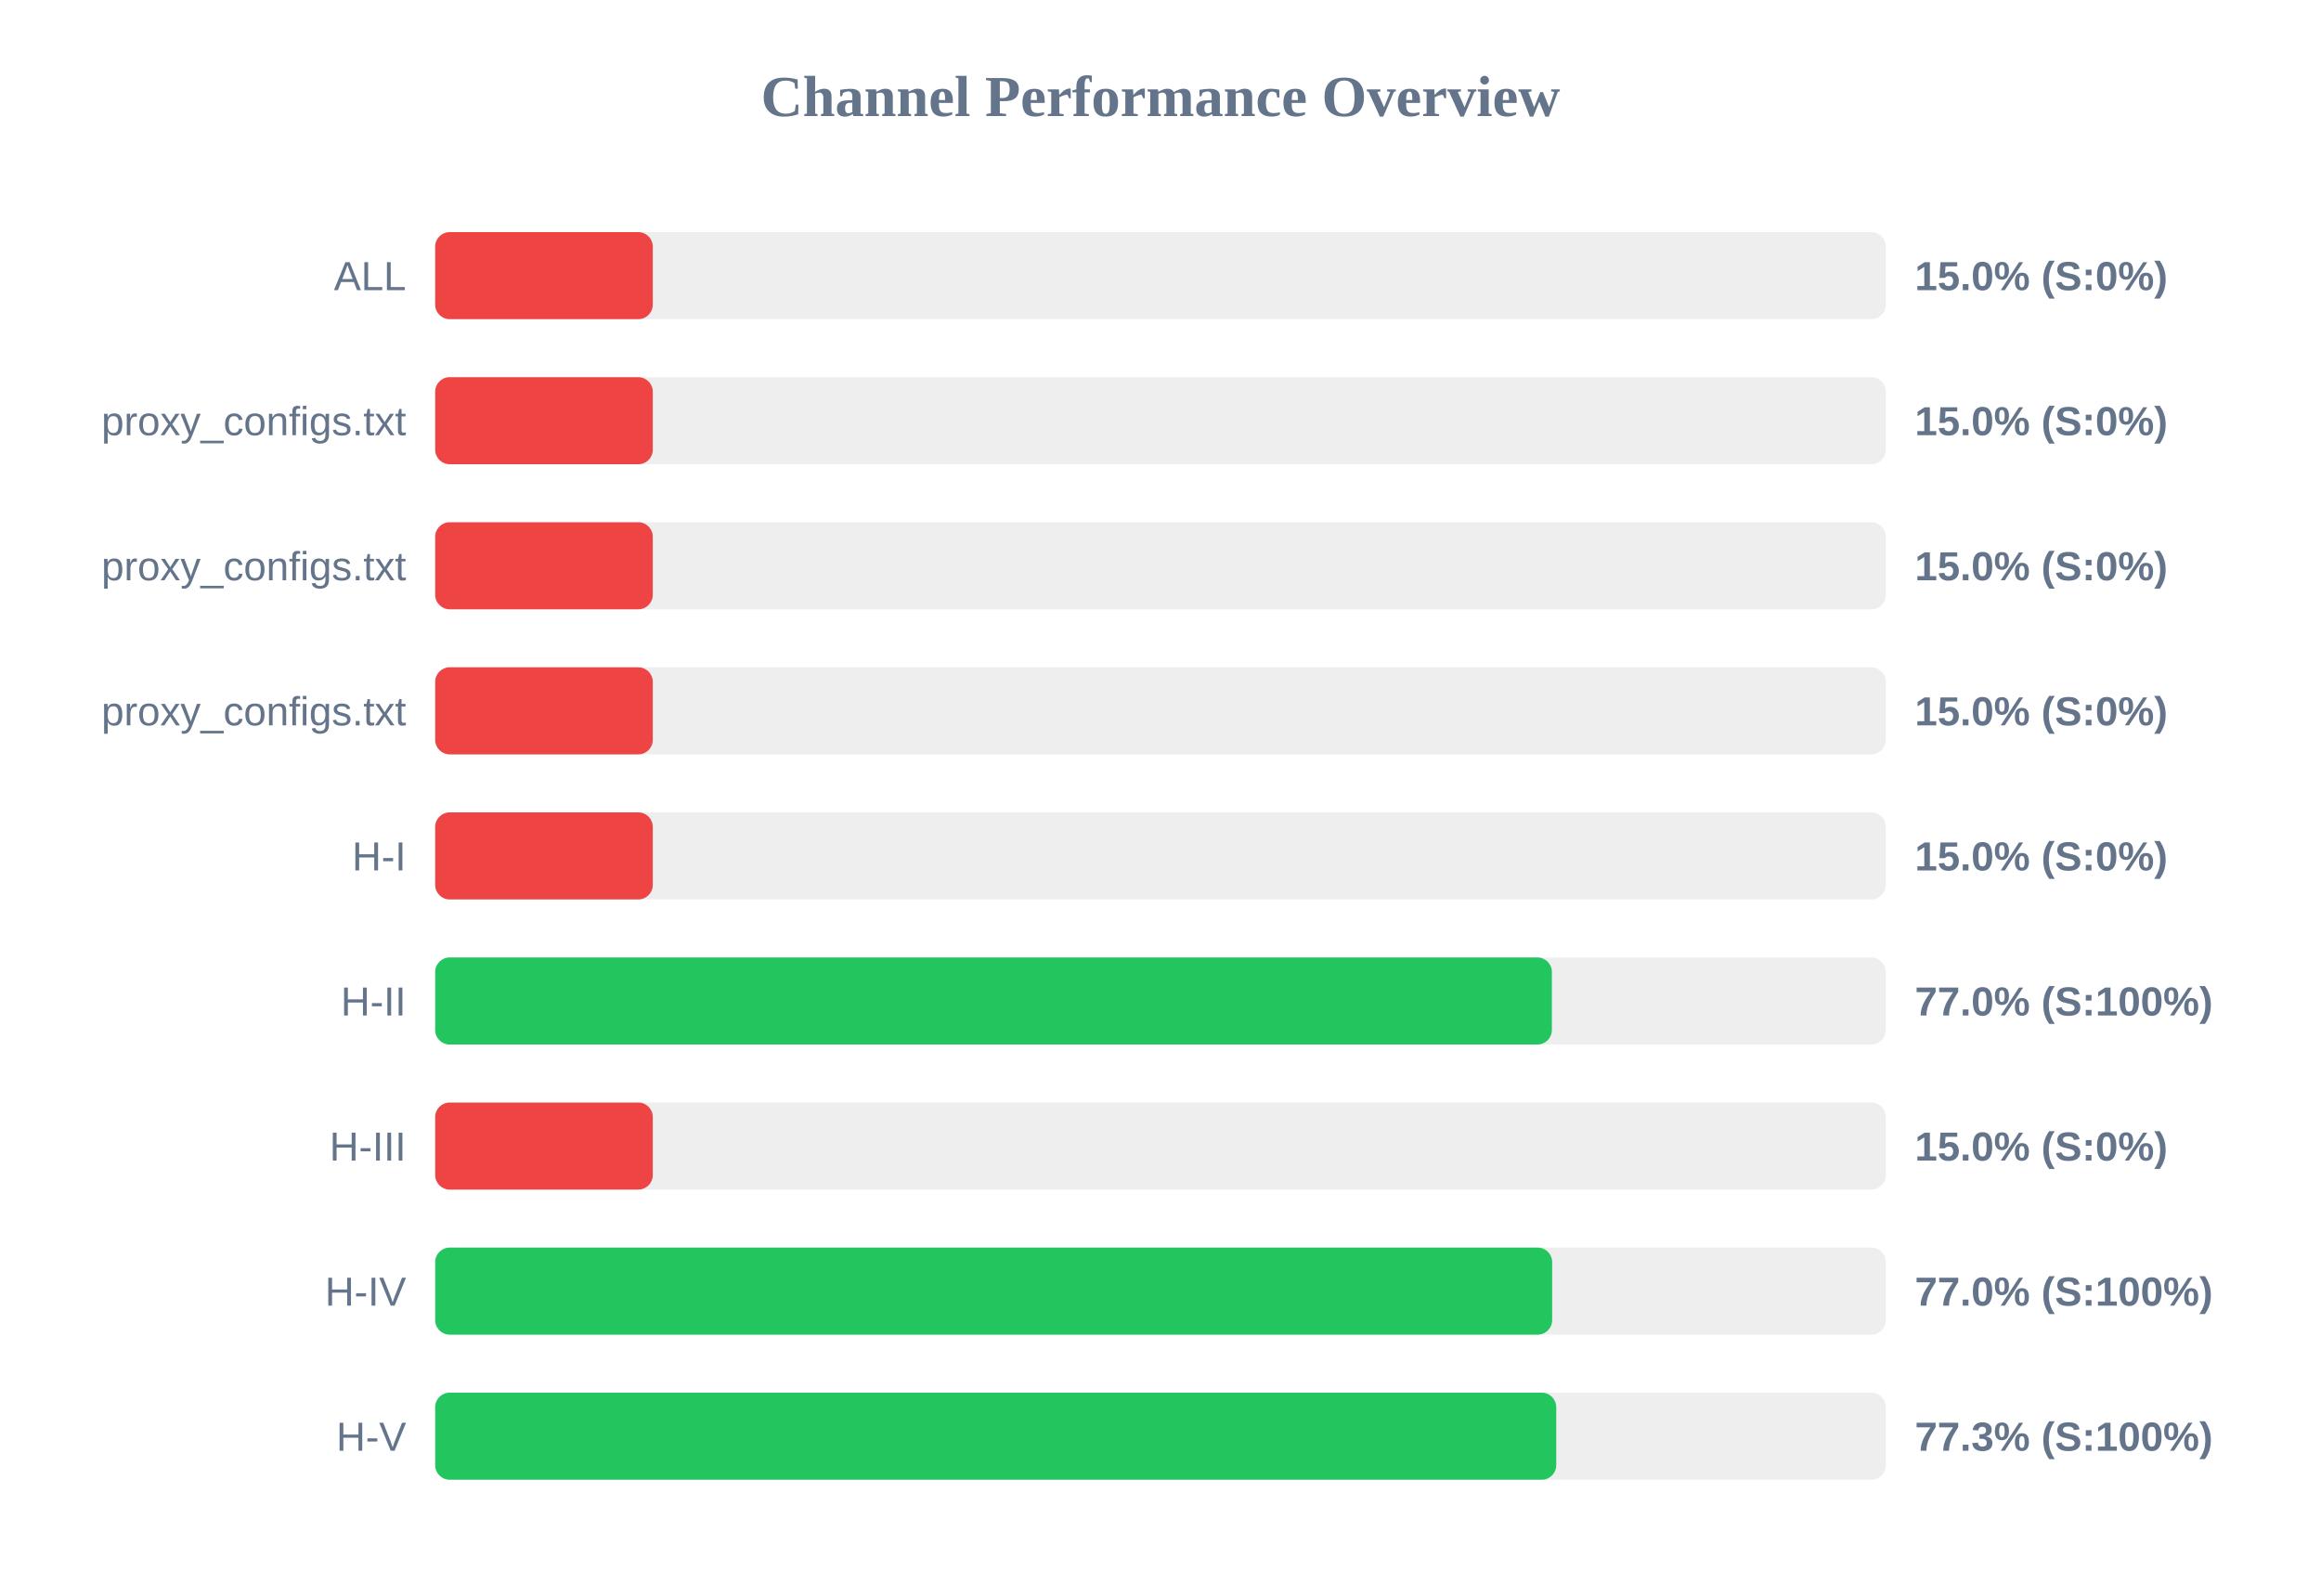
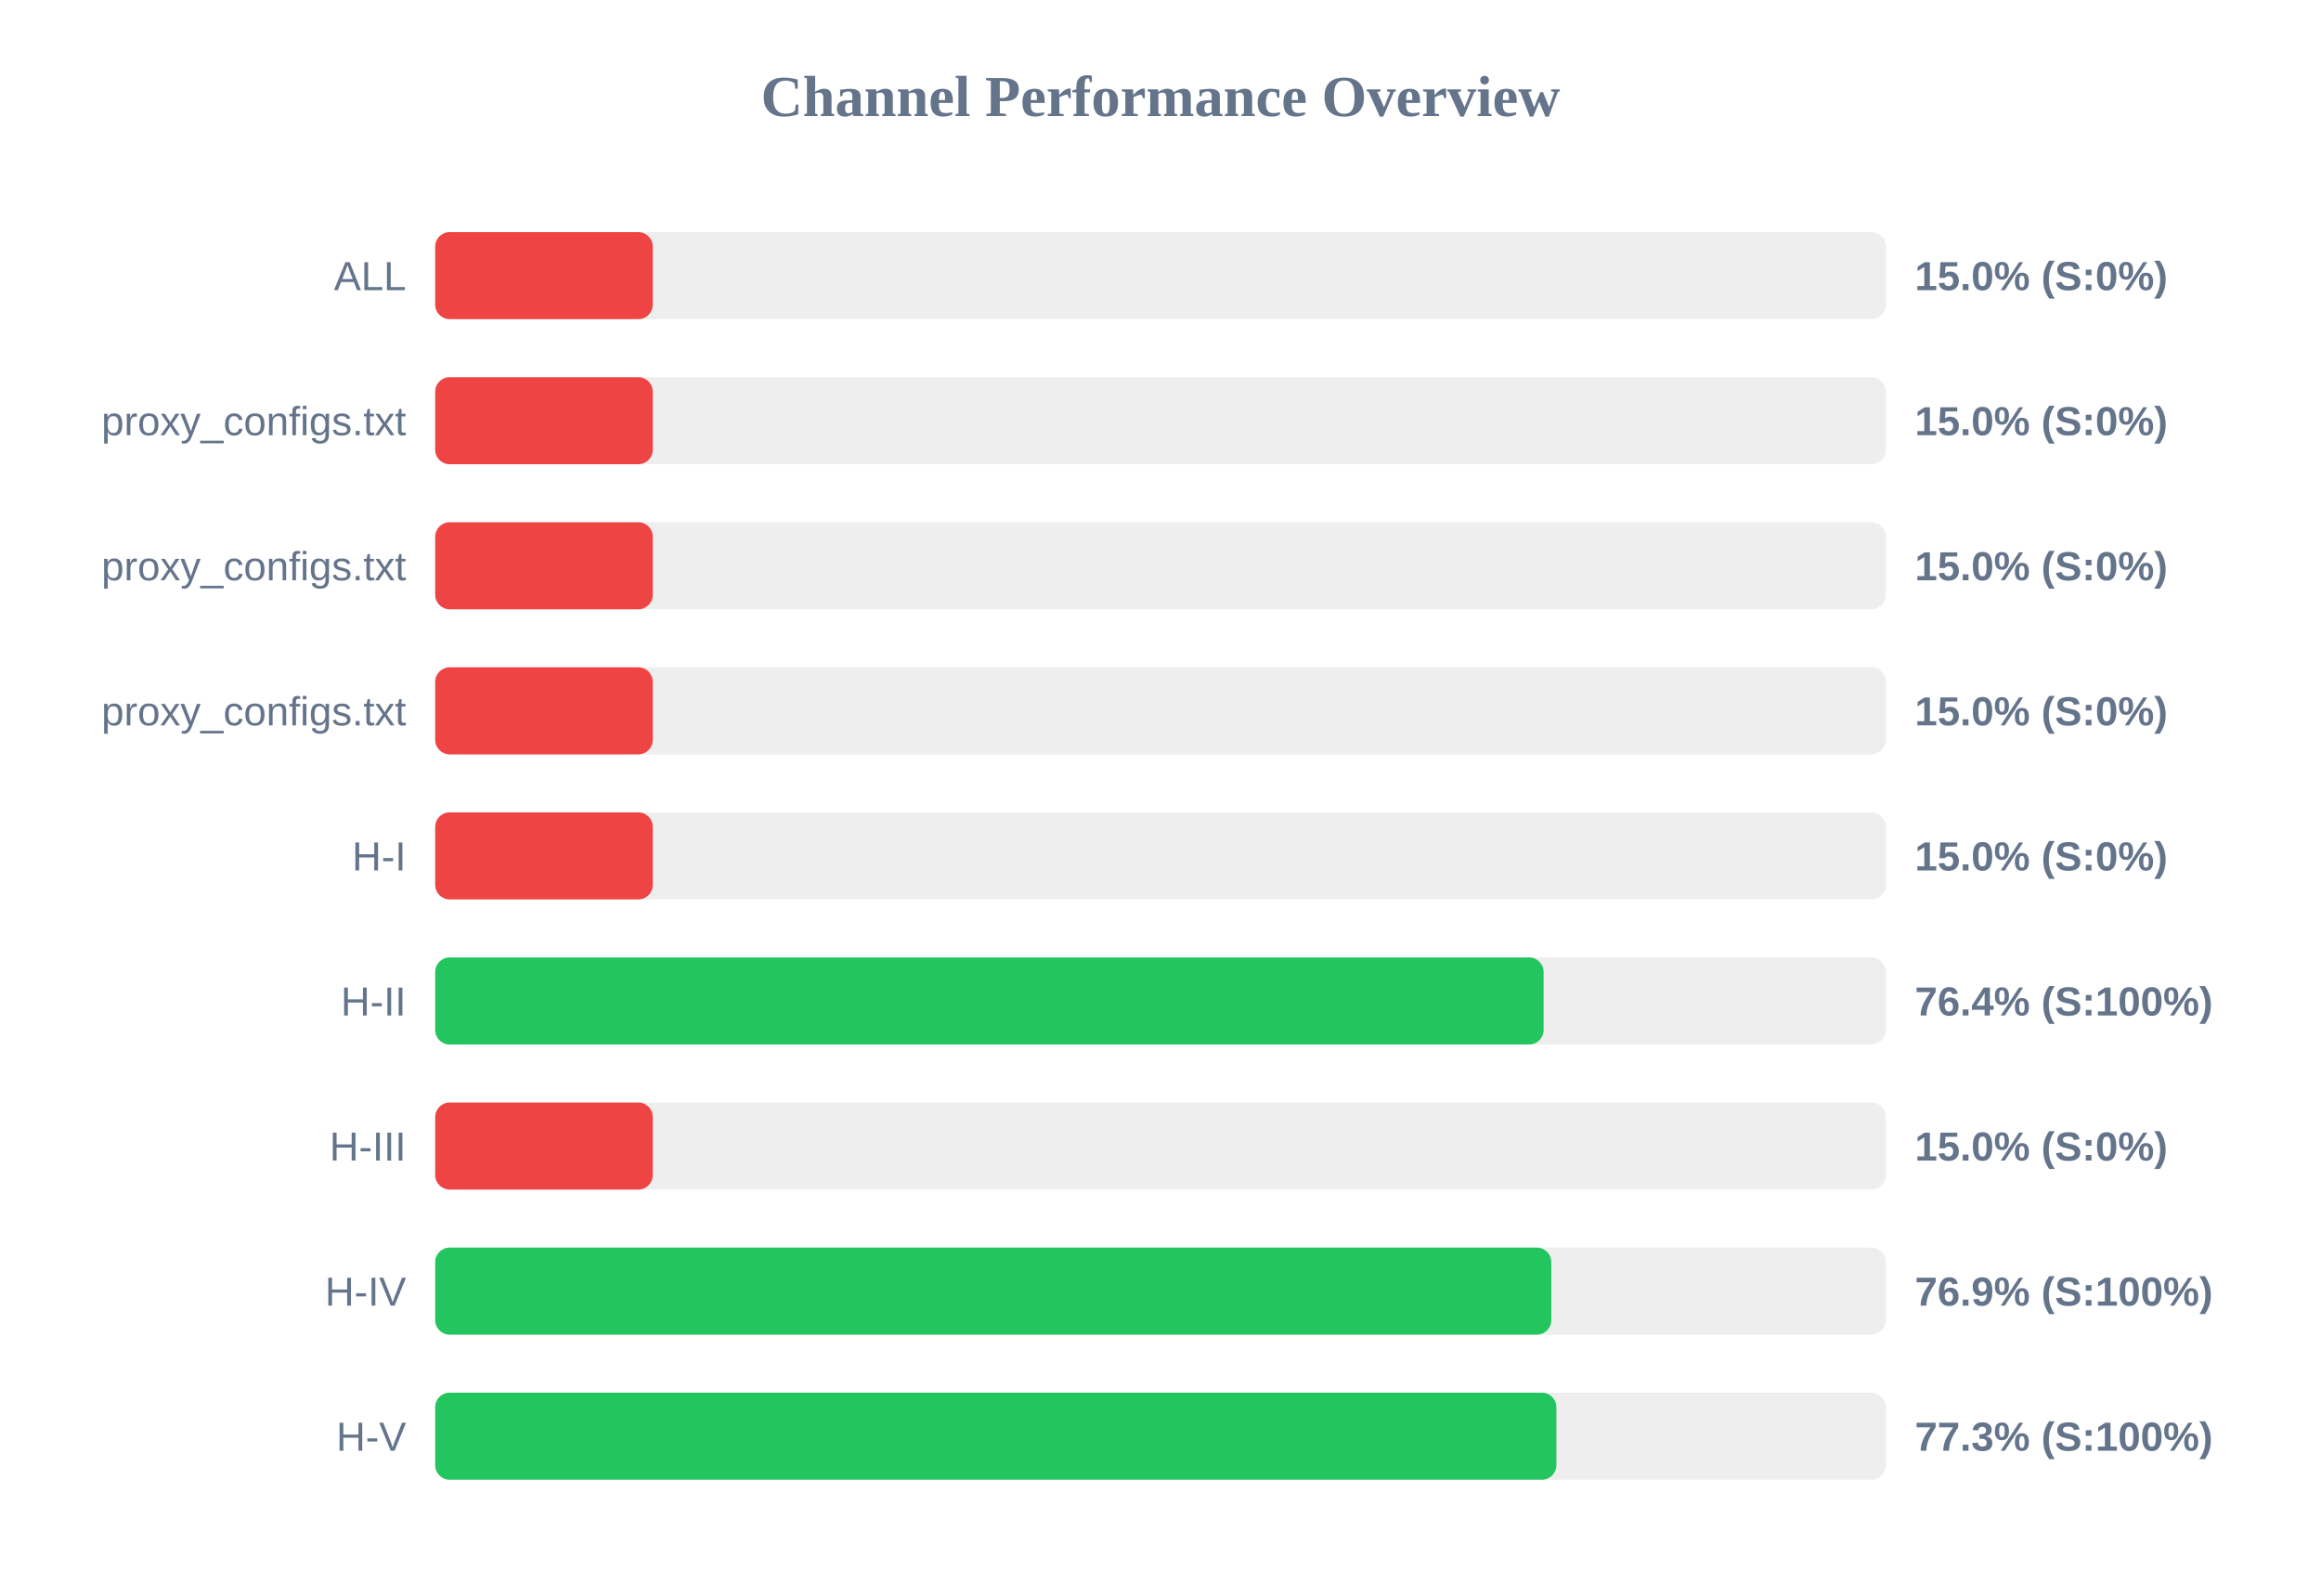
<svg xmlns="http://www.w3.org/2000/svg" width="800" height="550" version="1.1">
  <style>
        .row { font: 14px Arial; fill: #64748b; }
        .score { font: bold 14px Arial; fill: #64748b; }
    </style>
  <text x="400" y="40" text-anchor="middle" font-size="20px" font-weight="bold" fill="#64748b">Channel Performance Overview</text>
  <rect x="150" y="80" width="500" height="30" fill="#eee" rx="5" />
  <rect x="150" y="80" width="75.0" height="30" fill="#ef4444" rx="5" />
  <text x="140" y="100" text-anchor="end" class="row">ALL</text>
  <text x="660" y="100" text-anchor="start" class="score">15.0% (S:0%)</text>
  <rect x="150" y="130" width="500" height="30" fill="#eee" rx="5" />
  <rect x="150" y="130" width="75.0" height="30" fill="#ef4444" rx="5" />
  <text x="140" y="150" text-anchor="end" class="row">proxy_configs.txt</text>
  <text x="660" y="150" text-anchor="start" class="score">15.0% (S:0%)</text>
  <rect x="150" y="180" width="500" height="30" fill="#eee" rx="5" />
  <rect x="150" y="180" width="75.0" height="30" fill="#ef4444" rx="5" />
  <text x="140" y="200" text-anchor="end" class="row">proxy_configs.txt</text>
  <text x="660" y="200" text-anchor="start" class="score">15.0% (S:0%)</text>
  <rect x="150" y="230" width="500" height="30" fill="#eee" rx="5" />
  <rect x="150" y="230" width="75.0" height="30" fill="#ef4444" rx="5" />
  <text x="140" y="250" text-anchor="end" class="row">proxy_configs.txt</text>
  <text x="660" y="250" text-anchor="start" class="score">15.0% (S:0%)</text>
  <rect x="150" y="280" width="500" height="30" fill="#eee" rx="5" />
  <rect x="150" y="280" width="75.0" height="30" fill="#ef4444" rx="5" />
  <text x="140" y="300" text-anchor="end" class="row">H-I</text>
  <text x="660" y="300" text-anchor="start" class="score">15.0% (S:0%)</text>
  <rect x="150" y="330" width="500" height="30" fill="#eee" rx="5" />
-   <rect x="150" y="330" width="384.9" height="30" fill="#22c55e" rx="5" />
+   <rect x="150" y="330" width="382.05" height="30" fill="#22c55e" rx="5" />
  <text x="140" y="350" text-anchor="end" class="row">H-II</text>
-   <text x="660" y="350" text-anchor="start" class="score">77.0% (S:100%)</text>
+   <text x="660" y="350" text-anchor="start" class="score">76.4% (S:100%)</text>
  <rect x="150" y="380" width="500" height="30" fill="#eee" rx="5" />
  <rect x="150" y="380" width="75.0" height="30" fill="#ef4444" rx="5" />
  <text x="140" y="400" text-anchor="end" class="row">H-III</text>
  <text x="660" y="400" text-anchor="start" class="score">15.0% (S:0%)</text>
  <rect x="150" y="430" width="500" height="30" fill="#eee" rx="5" />
-   <rect x="150" y="430" width="385.0" height="30" fill="#22c55e" rx="5" />
+   <rect x="150" y="430" width="384.7" height="30" fill="#22c55e" rx="5" />
  <text x="140" y="450" text-anchor="end" class="row">H-IV</text>
-   <text x="660" y="450" text-anchor="start" class="score">77.0% (S:100%)</text>
+   <text x="660" y="450" text-anchor="start" class="score">76.9% (S:100%)</text>
  <rect x="150" y="480" width="500" height="30" fill="#eee" rx="5" />
-   <rect x="150" y="480" width="386.4" height="30" fill="#22c55e" rx="5" />
+   <rect x="150" y="480" width="386.45" height="30" fill="#22c55e" rx="5" />
  <text x="140" y="500" text-anchor="end" class="row">H-V</text>
  <text x="660" y="500" text-anchor="start" class="score">77.3% (S:100%)</text>
</svg>
